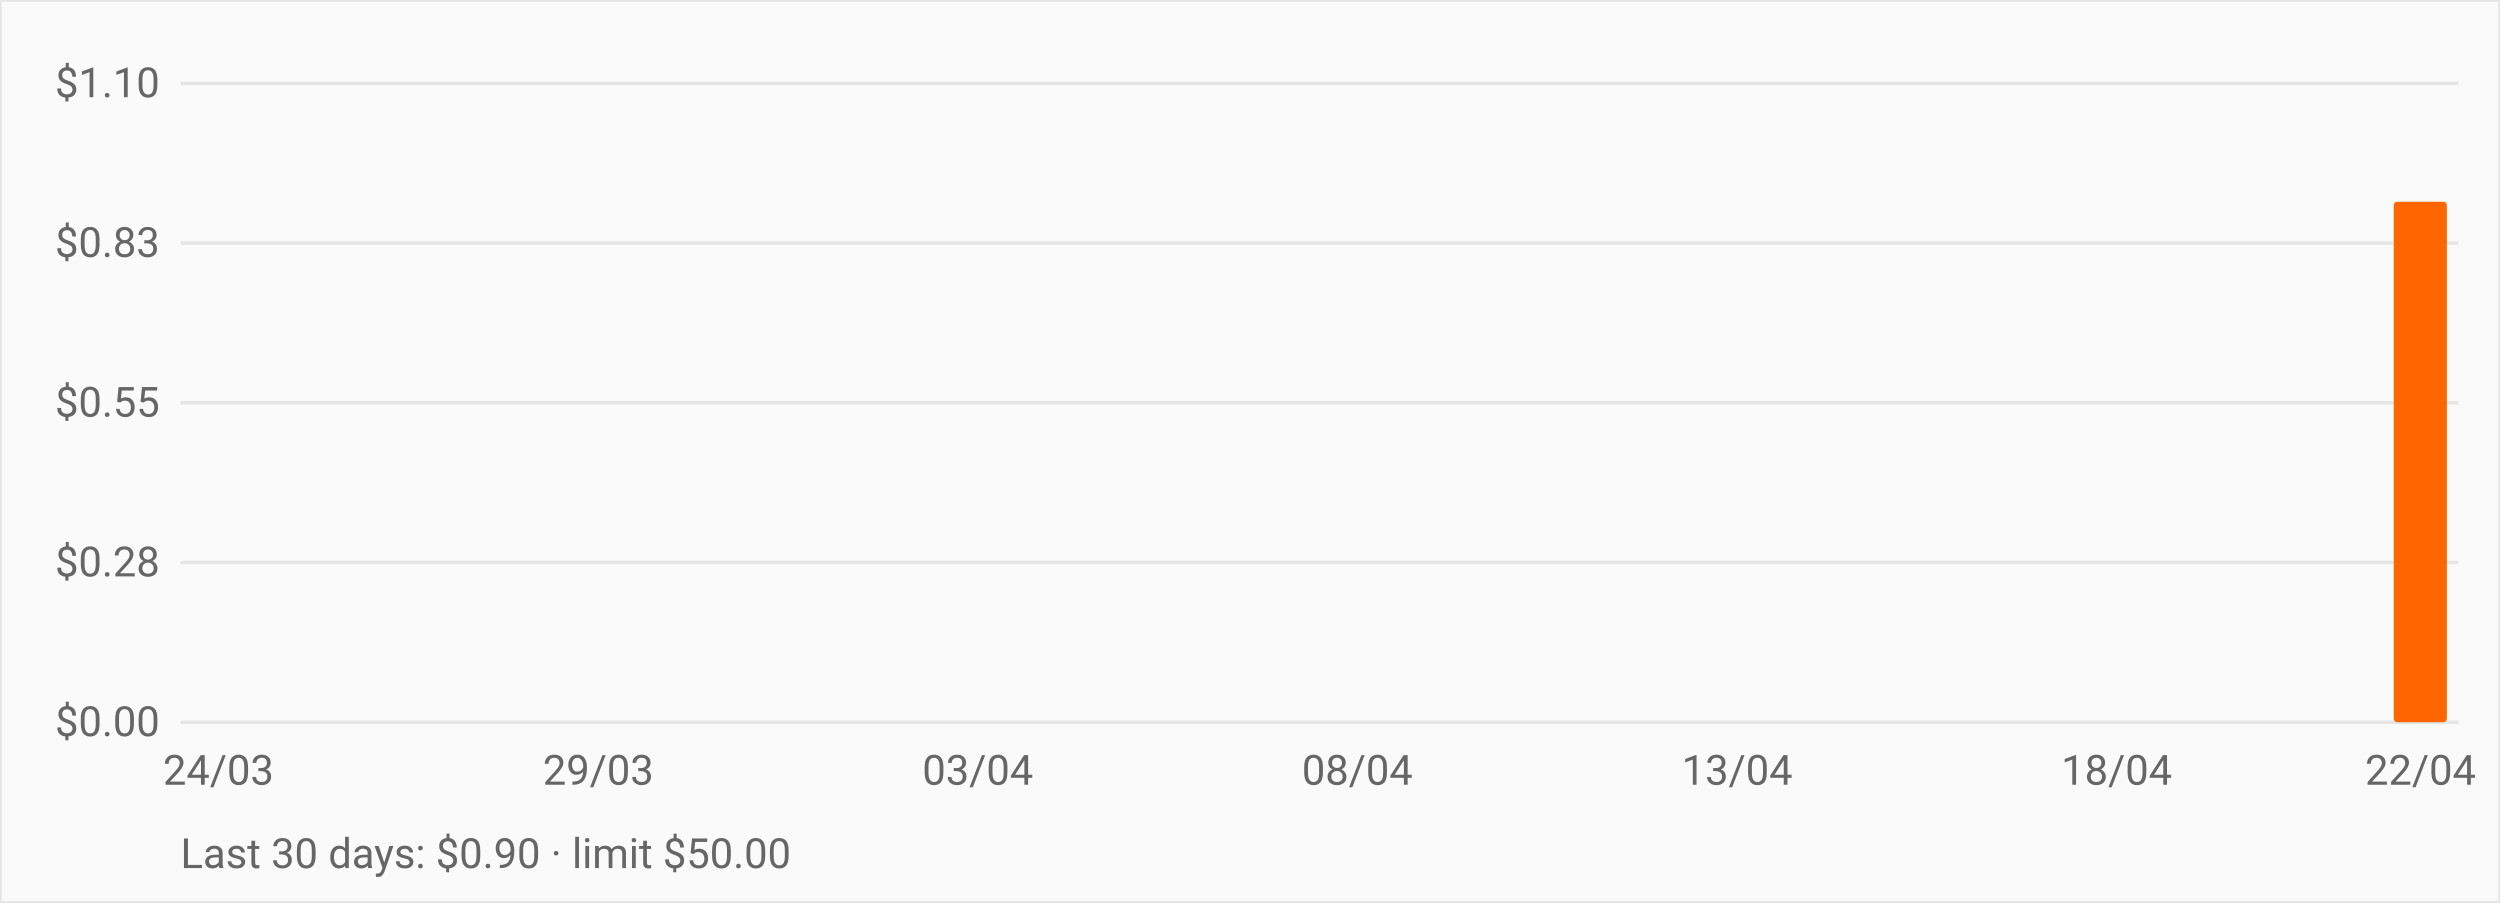
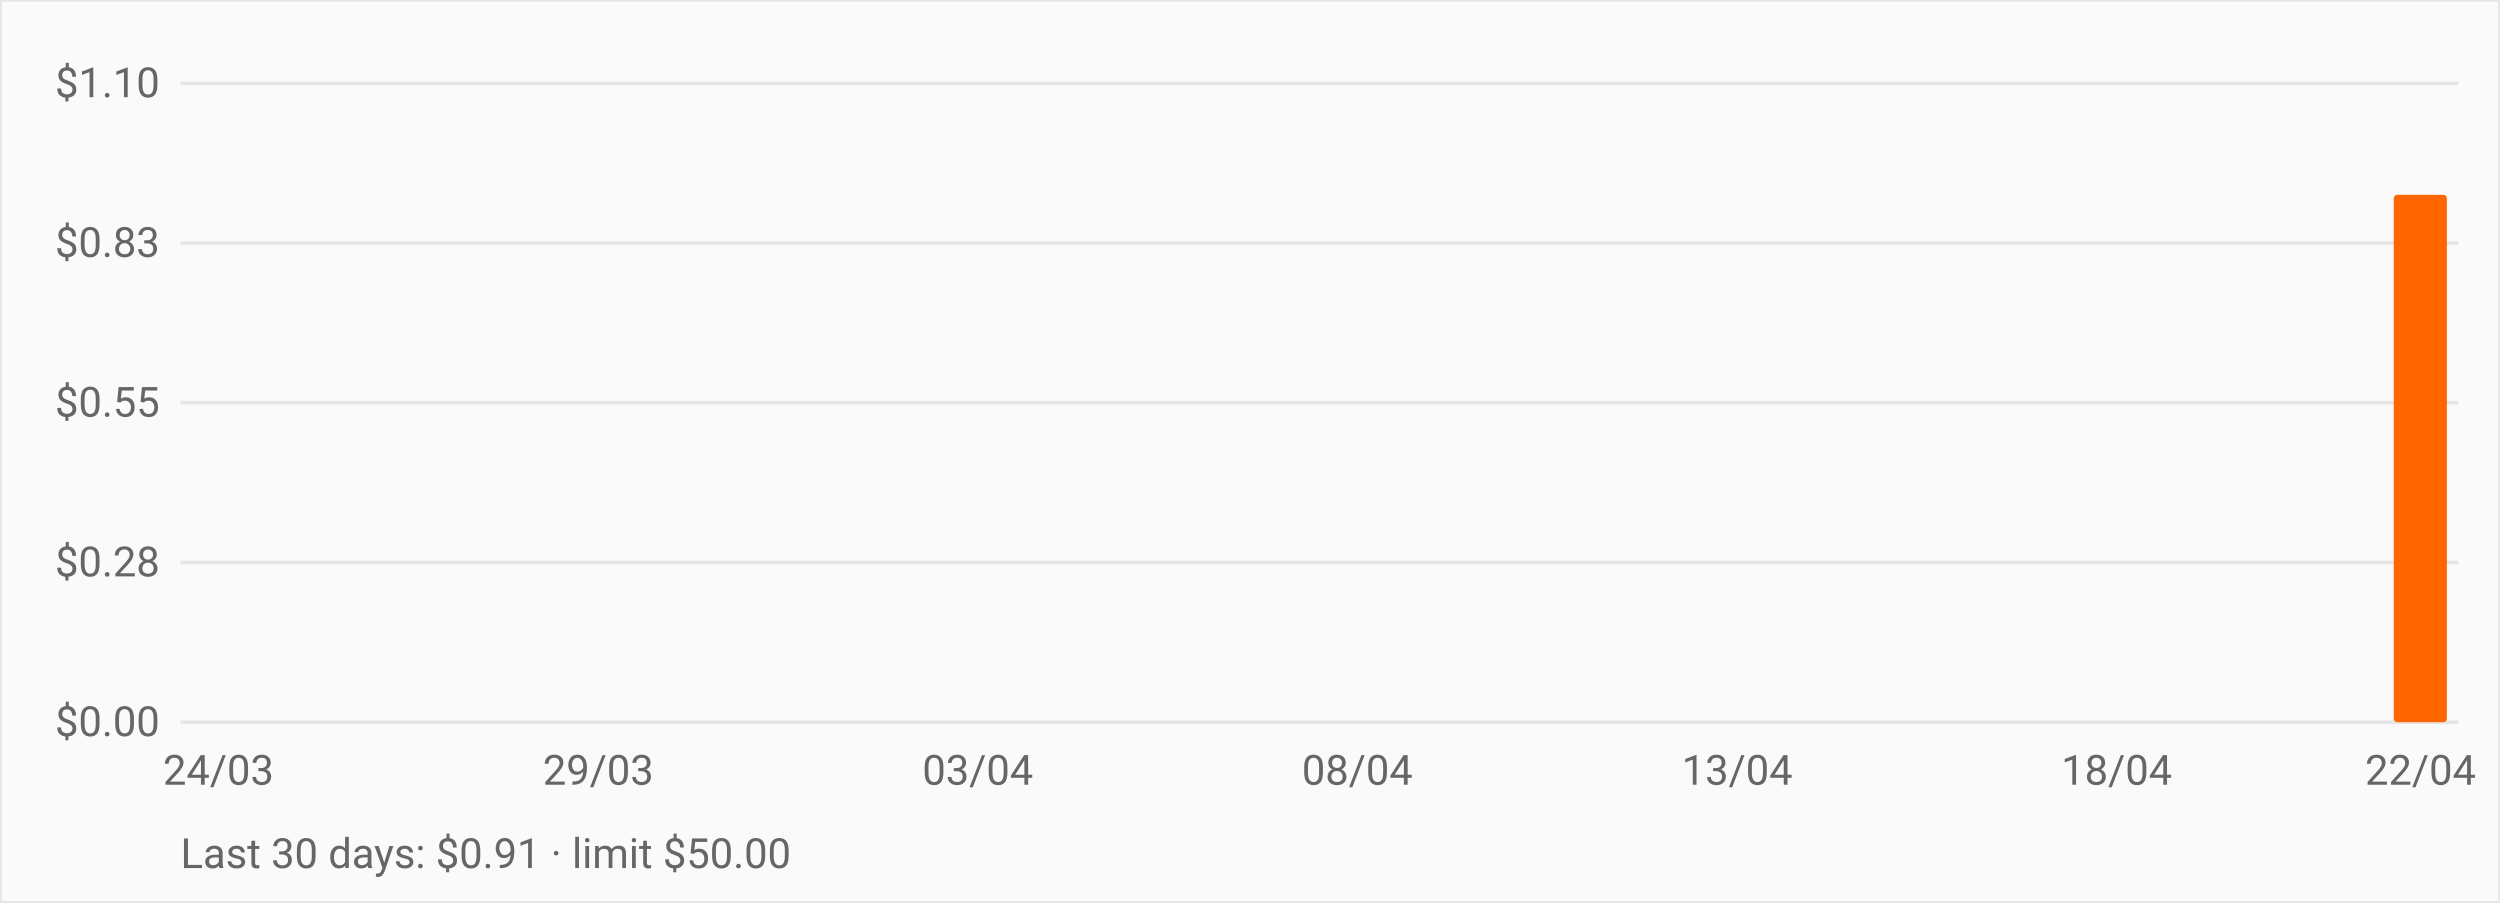
<svg xmlns="http://www.w3.org/2000/svg" viewBox="0 0 720 260" role="img" aria-label="OpenRouter daily spend over the last 30 days" style="font:12px -apple-system,BlinkMacSystemFont,Segoe UI,Roboto,sans-serif">
  <rect width="720" height="260" fill="#fafafa" stroke="#e5e5e5" />
  <line x1="52" y1="208.0" x2="708" y2="208.0" stroke="#e5e5e5" />
  <text x="46" y="212.0" text-anchor="end" fill="#666">$0.00</text>
  <line x1="52" y1="162.0" x2="708" y2="162.0" stroke="#e5e5e5" />
  <text x="46" y="166.0" text-anchor="end" fill="#666">$0.28</text>
  <line x1="52" y1="116.0" x2="708" y2="116.0" stroke="#e5e5e5" />
  <text x="46" y="120.0" text-anchor="end" fill="#666">$0.55</text>
  <line x1="52" y1="70.0" x2="708" y2="70.0" stroke="#e5e5e5" />
  <text x="46" y="74.0" text-anchor="end" fill="#666">$0.83</text>
  <line x1="52" y1="24.0" x2="708" y2="24.0" stroke="#e5e5e5" />
  <text x="46" y="28.0" text-anchor="end" fill="#666">$1.10</text>
  <rect x="55.3" y="208.0" width="15.3" height="0.0" fill="#ff6600" rx="1" />
  <rect x="77.1" y="208.0" width="15.3" height="0.0" fill="#ff6600" rx="1" />
  <rect x="99.0" y="208.0" width="15.3" height="0.0" fill="#ff6600" rx="1" />
  <rect x="120.9" y="208.0" width="15.3" height="0.0" fill="#ff6600" rx="1" />
  <rect x="142.7" y="208.0" width="15.3" height="0.0" fill="#ff6600" rx="1" />
  <rect x="164.6" y="208.0" width="15.3" height="0.0" fill="#ff6600" rx="1" />
  <rect x="186.5" y="208.0" width="15.3" height="0.0" fill="#ff6600" rx="1" />
  <rect x="208.3" y="208.0" width="15.3" height="0.0" fill="#ff6600" rx="1" />
  <rect x="230.2" y="208.0" width="15.3" height="0.0" fill="#ff6600" rx="1" />
  <rect x="252.1" y="208.0" width="15.3" height="0.0" fill="#ff6600" rx="1" />
  <rect x="273.9" y="208.0" width="15.3" height="0.0" fill="#ff6600" rx="1" />
  <rect x="295.8" y="208.0" width="15.3" height="0.0" fill="#ff6600" rx="1" />
  <rect x="317.7" y="208.0" width="15.3" height="0.0" fill="#ff6600" rx="1" />
  <rect x="339.5" y="208.0" width="15.3" height="0.0" fill="#ff6600" rx="1" />
  <rect x="361.4" y="208.0" width="15.3" height="0.0" fill="#ff6600" rx="1" />
  <rect x="383.3" y="208.0" width="15.3" height="0.0" fill="#ff6600" rx="1" />
  <rect x="405.1" y="208.0" width="15.3" height="0.0" fill="#ff6600" rx="1" />
  <rect x="427.0" y="208.0" width="15.3" height="0.0" fill="#ff6600" rx="1" />
  <rect x="448.9" y="208.0" width="15.3" height="0.0" fill="#ff6600" rx="1" />
  <rect x="470.7" y="208.0" width="15.3" height="0.0" fill="#ff6600" rx="1" />
  <rect x="492.6" y="208.0" width="15.3" height="0.0" fill="#ff6600" rx="1" />
  <rect x="514.5" y="208.0" width="15.3" height="0.0" fill="#ff6600" rx="1" />
  <rect x="536.3" y="208.0" width="15.3" height="0.0" fill="#ff6600" rx="1" />
  <rect x="558.2" y="208.0" width="15.3" height="0.0" fill="#ff6600" rx="1" />
  <rect x="580.1" y="208.0" width="15.3" height="0.0" fill="#ff6600" rx="1" />
  <rect x="601.9" y="208.0" width="15.3" height="0.0" fill="#ff6600" rx="1" />
  <rect x="623.8" y="208.0" width="15.3" height="0.0" fill="#ff6600" rx="1" />
  <rect x="645.7" y="208.0" width="15.3" height="0.0" fill="#ff6600" rx="1" />
  <rect x="667.5" y="208.0" width="15.3" height="0.0" fill="#ff6600" rx="1" />
-   <rect x="689.4" y="58.1" width="15.3" height="149.9" fill="#ff6600" rx="1" />
+   <rect x="689.4" y="56.1" width="15.3" height="151.9" fill="#ff6600" rx="1" />
  <text x="62.9" y="226" text-anchor="middle" fill="#666">24/03</text>
  <text x="172.3" y="226" text-anchor="middle" fill="#666">29/03</text>
  <text x="281.6" y="226" text-anchor="middle" fill="#666">03/04</text>
  <text x="390.9" y="226" text-anchor="middle" fill="#666">08/04</text>
  <text x="500.3" y="226" text-anchor="middle" fill="#666">13/04</text>
  <text x="609.6" y="226" text-anchor="middle" fill="#666">18/04</text>
  <text x="697.1" y="226" text-anchor="middle" fill="#666">22/04</text>
-   <text x="52" y="250" fill="#666">Last 30 days: $0.90 · limit $50.00</text>
+   <text x="52" y="250" fill="#666">Last 30 days: $0.91 · limit $50.00</text>
</svg>
